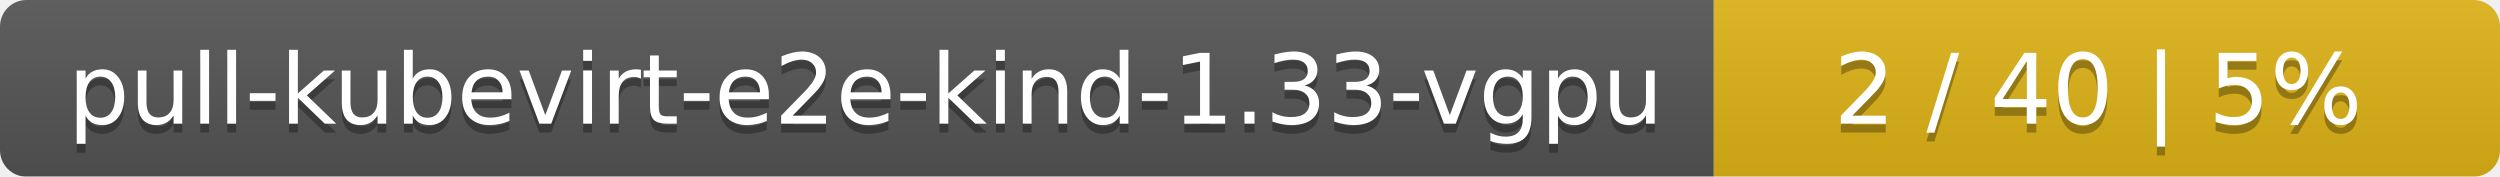
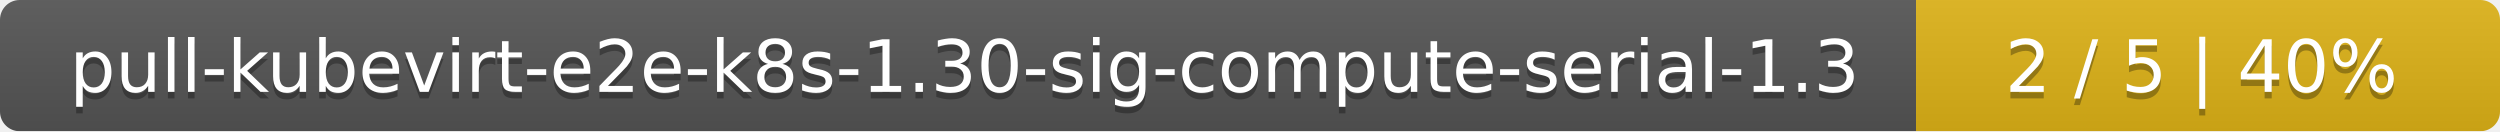
- <svg xmlns="http://www.w3.org/2000/svg" width="283" height="20">
+ <svg xmlns="http://www.w3.org/2000/svg" width="381" height="20">
  <linearGradient id="smooth" x2="0" y2="100%">
    <stop offset="0" stop-color="#bbb" stop-opacity=".1" />
    <stop offset="1" stop-opacity=".1" />
  </linearGradient>
  <mask id="round">
-     <rect width="283" height="20" rx="3" fill="#fff" />
+     <rect width="381" height="20" rx="3" fill="#fff" />
  </mask>
  <g mask="url(#round)">
-     <rect width="194" height="20" fill="#555" />
-     <rect x="194" width="89" height="20" fill="#dfb317" />
-     <rect width="283" height="20" fill="url(#smooth)" />
+     <rect width="292" height="20" fill="#555" />
+     <rect x="292" width="89" height="20" fill="#dfb317" />
+     <rect width="381" height="20" fill="url(#smooth)" />
  </g>
  <g fill="#fff" text-anchor="middle" font-family="DejaVu Sans,Verdana,Geneva,sans-serif" font-size="11">
-     <text x="98" y="15" fill="#010101" fill-opacity=".3">pull-kubevirt-e2e-kind-1.33-vgpu</text>
-     <text x="98" y="14">pull-kubevirt-e2e-kind-1.33-vgpu</text>
-     <text x="237.5" y="15" fill="#010101" fill-opacity=".3">2 / 40    |    5%</text>
-     <text x="237.5" y="14">2 / 40    |    5%</text>
+     <text x="147" y="15" fill="#010101" fill-opacity=".3">pull-kubevirt-e2e-k8s-1.30-sig-compute-serial-1.3</text>
+     <text x="147" y="14">pull-kubevirt-e2e-k8s-1.30-sig-compute-serial-1.3</text>
+     <text x="335.5" y="15" fill="#010101" fill-opacity=".3">2 / 5    |    40%</text>
+     <text x="335.5" y="14">2 / 5    |    40%</text>
  </g>
</svg>
